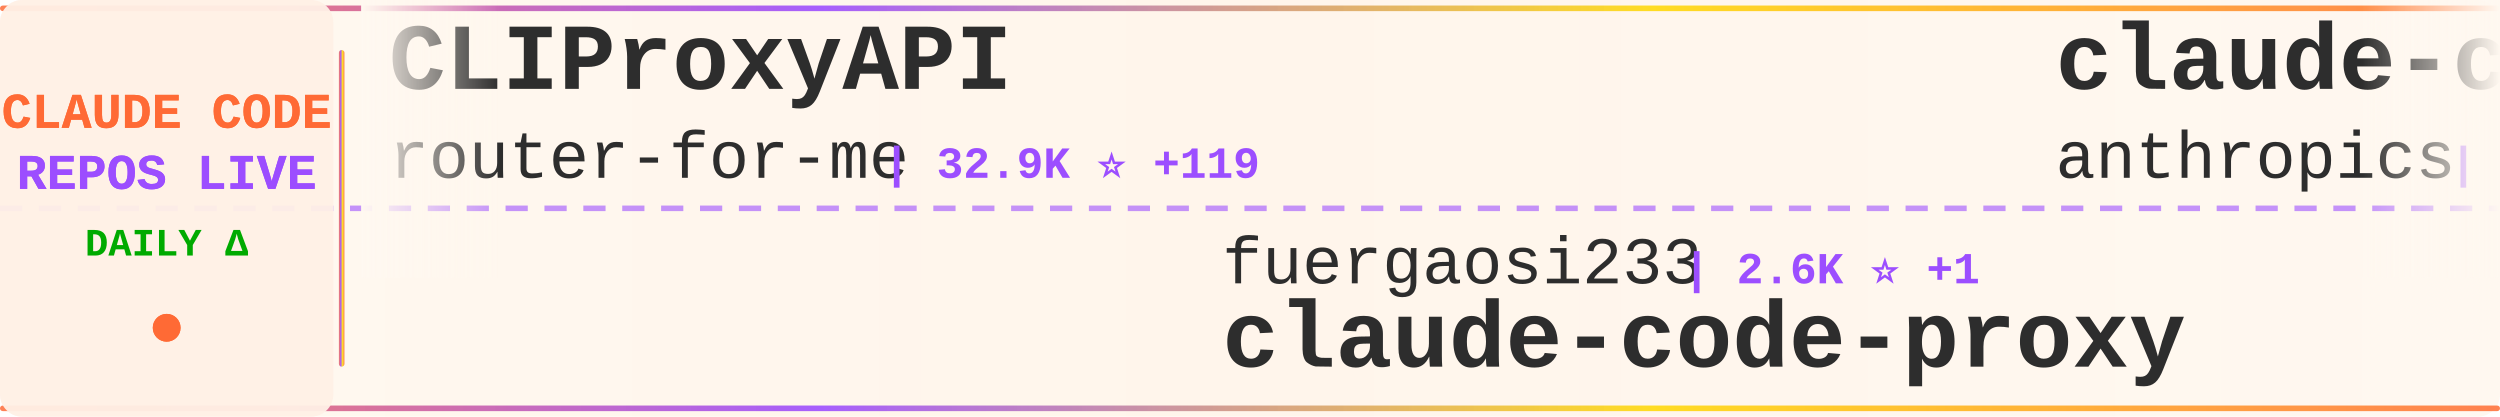
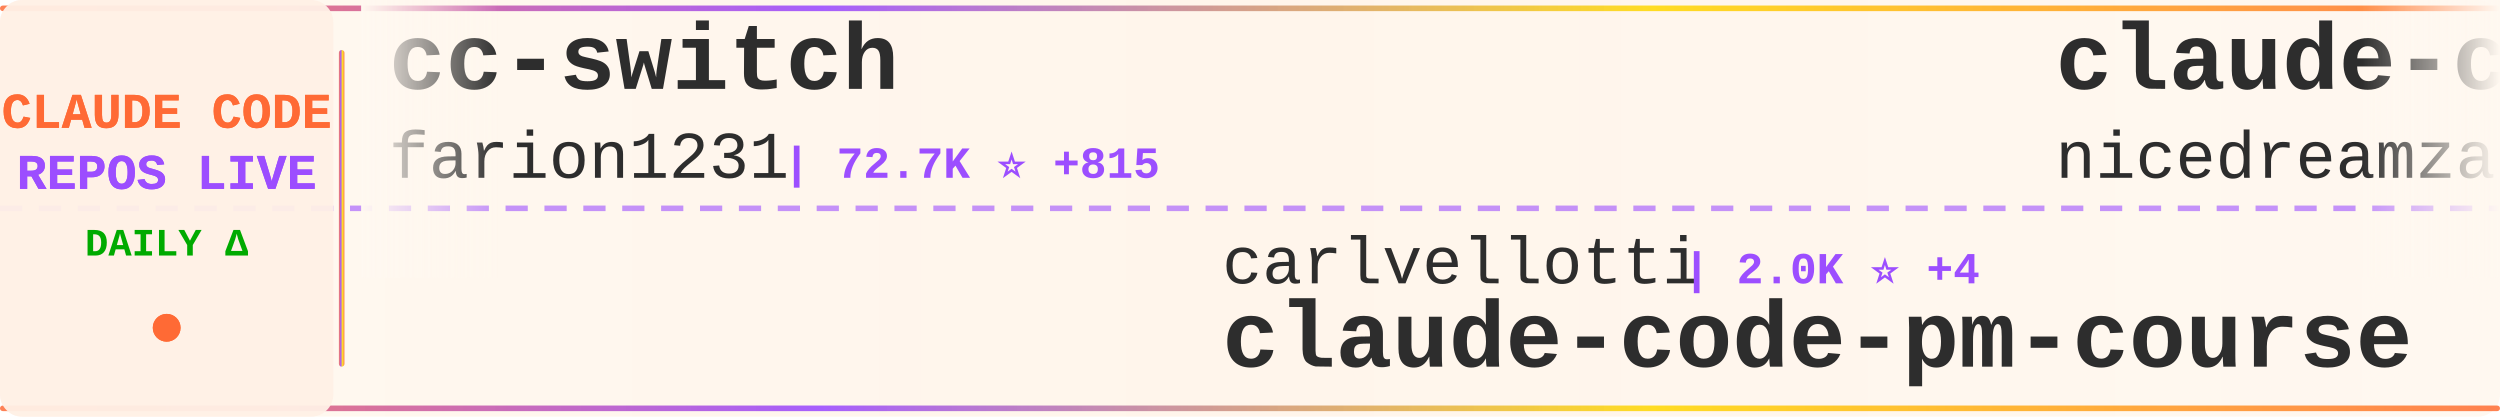
<svg xmlns="http://www.w3.org/2000/svg" width="900" height="150">
  <defs>
    <linearGradient id="tickerBg" x1="0%" y1="0%" x2="100%" y2="0%">
      <stop offset="0%" style="stop-color:#fff8f0;stop-opacity:0.98" />
      <stop offset="50%" style="stop-color:#fff5eb;stop-opacity:1" />
      <stop offset="100%" style="stop-color:#fff8f0;stop-opacity:0.98" />
    </linearGradient>
    <linearGradient id="borderGrad" x1="0%" y1="0%" x2="100%" y2="0%">
      <stop offset="0%" style="stop-color:#FF6B35;stop-opacity:0.85">
        <animate attributeName="stop-opacity" values="0.85;1;0.85" dur="2s" repeatCount="indefinite" />
      </stop>
      <stop offset="33%" style="stop-color:#9C4EFF;stop-opacity:0.9">
        <animate attributeName="stop-opacity" values="0.9;1;0.9" dur="2.2s" repeatCount="indefinite" />
      </stop>
      <stop offset="66%" style="stop-color:#FFD700;stop-opacity:0.85">
        <animate attributeName="stop-opacity" values="0.85;1;0.85" dur="1.8s" repeatCount="indefinite" />
      </stop>
      <stop offset="100%" style="stop-color:#FF6B35;stop-opacity:0.85">
        <animate attributeName="stop-opacity" values="0.85;1;0.85" dur="2s" repeatCount="indefinite" />
      </stop>
    </linearGradient>
    <filter id="textGlow">
      <feGaussianBlur stdDeviation="0.15" result="coloredBlur" />
      <feMerge>
        <feMergeNode in="coloredBlur" />
        <feMergeNode in="SourceGraphic" />
      </feMerge>
    </filter>
    <filter id="metricGlow">
      <feGaussianBlur stdDeviation="0.2" result="coloredBlur" />
      <feMerge>
        <feMergeNode in="coloredBlur" />
        <feMergeNode in="SourceGraphic" />
      </feMerge>
    </filter>
    <linearGradient id="leftFade" x1="0%" y1="0%" x2="100%" y2="0%">
      <stop offset="0%" style="stop-color:#fff8f0;stop-opacity:1" />
      <stop offset="100%" style="stop-color:#fff8f0;stop-opacity:0" />
    </linearGradient>
    <linearGradient id="rightFade" x1="0%" y1="0%" x2="100%" y2="0%">
      <stop offset="0%" style="stop-color:#fff8f0;stop-opacity:0" />
      <stop offset="100%" style="stop-color:#fff8f0;stop-opacity:1" />
    </linearGradient>
  </defs>
  <rect width="900" height="150" fill="url(#tickerBg)" rx="8" />
  <rect x="0" y="2" width="900" height="2" fill="url(#borderGrad)" rx="1" />
  <rect x="0" y="146" width="900" height="2" fill="url(#borderGrad)" rx="1" />
  <line x1="0" y1="75" x2="900" y2="75" stroke="#9C4EFF" stroke-width="2" stroke-dasharray="8 6" opacity="0.6" />
  <rect x="0" y="0" width="120" height="150" fill="#fff0e6" opacity="0.95" rx="8" />
  <text x="60" y="46" font-family="'Courier New', monospace" font-size="18" font-weight="bold" fill="#FF6B35" text-anchor="middle" filter="url(#textGlow)">
    CLAUDE CODE
  </text>
  <text x="60" y="68" font-family="'Courier New', monospace" font-size="18" font-weight="bold" fill="#9C4EFF" text-anchor="middle" filter="url(#textGlow)">
    REPOS LIVE
  </text>
  <text x="60" y="92" font-family="'Courier New', monospace" font-size="14" font-weight="bold" fill="#00aa00" text-anchor="middle">
    DAILY Δ
  </text>
  <circle cx="60" cy="118" r="5" fill="#FF6B35" filter="url(#metricGlow)">
    <animate attributeName="r" values="4;6;4" dur="1.5s" repeatCount="indefinite" />
    <animate attributeName="opacity" values="0.6;1;0.6" dur="1.5s" repeatCount="indefinite" />
  </circle>
  <rect x="122" y="18" width="2" height="114" fill="url(#borderGrad)" rx="1" />
  <clipPath id="tickerClip">
    <rect x="130" y="0" width="770" height="150" />
  </clipPath>
  <g clip-path="url(#tickerClip)">
    <g id="tickerItems">
      <animateTransform attributeName="transform" attributeType="XML" type="translate" from="0 0" to="-3000 0" dur="54s" repeatCount="indefinite" />
      <g transform="translate(0, 0)">
-         <text x="140" y="32" font-family="'Courier New', monospace" font-size="34" font-weight="bold" fill="#2d2d2d">CLIProxyAPI</text>
-         <text x="140" y="64" font-family="'Courier New', monospace" font-size="24" font-weight="normal" fill="#2d2d2d" opacity="1.0">router-for-me</text>
-         <text x="318" y="64" font-family="'Courier New', monospace" font-size="16" font-weight="bold" fill="#9C4EFF"> | 32.9K ⭐ +119</text>
+         <text x="140" y="32" font-family="'Courier New', monospace" font-size="34" font-weight="bold" fill="#2d2d2d">cc-switch</text>
+         <text x="140" y="64" font-family="'Courier New', monospace" font-size="24" font-weight="normal" fill="#2d2d2d" opacity="1.0">farion1231</text>
+         <text x="282" y="64" font-family="'Courier New', monospace" font-size="16" font-weight="bold" fill="#9C4EFF"> | 72.7K ⭐ +815</text>
      </g>
      <g transform="translate(300, 0)">
-         <text x="140" y="102" font-family="'Courier New', monospace" font-size="24" font-weight="normal" fill="#2d2d2d" opacity="1.0">fuergaosi233</text>
-         <text x="306" y="102" font-family="'Courier New', monospace" font-size="16" font-weight="bold" fill="#9C4EFF"> | 2.6K ⭐ +1</text>
-         <text x="140" y="132" font-family="'Courier New', monospace" font-size="34" font-weight="bold" fill="#2d2d2d">claude-code-proxy</text>
+         <text x="140" y="102" font-family="'Courier New', monospace" font-size="24" font-weight="normal" fill="#2d2d2d" opacity="1.0">carlvellotti</text>
+         <text x="306" y="102" font-family="'Courier New', monospace" font-size="16" font-weight="bold" fill="#9C4EFF"> | 2.0K ⭐ +4</text>
+         <text x="140" y="132" font-family="'Courier New', monospace" font-size="34" font-weight="bold" fill="#2d2d2d">claude-code-pm-course</text>
      </g>
      <g transform="translate(600, 0)">
-         <text x="140" y="32" font-family="'Courier New', monospace" font-size="34" font-weight="bold" fill="#2d2d2d">claude-code-action</text>
-         <text x="140" y="64" font-family="'Courier New', monospace" font-size="24" font-weight="normal" fill="#2d2d2d" opacity="1.0">anthropics</text>
-         <text x="282" y="64" font-family="'Courier New', monospace" font-size="16" font-weight="bold" fill="#9C4EFF"> | 7.6K ⭐ +13</text>
+         <text x="140" y="32" font-family="'Courier New', monospace" font-size="34" font-weight="bold" fill="#2d2d2d">claude-code-local</text>
+         <text x="140" y="64" font-family="'Courier New', monospace" font-size="24" font-weight="normal" fill="#2d2d2d" opacity="1.0">nicedreamzapp</text>
+         <text x="318" y="64" font-family="'Courier New', monospace" font-size="16" font-weight="bold" fill="#9C4EFF"> | 2.6K ⭐ +2</text>
      </g>
      <g transform="translate(900, 0)">
-         <text x="140" y="102" font-family="'Courier New', monospace" font-size="24" font-weight="normal" fill="#2d2d2d" opacity="1.0">KPR111</text>
-         <text x="234" y="102" font-family="'Courier New', monospace" font-size="16" font-weight="bold" fill="#9C4EFF"> | 17 ⭐</text>
-         <text x="140" y="132" font-family="'Courier New', monospace" font-size="34" font-weight="bold" fill="#2d2d2d">Claude-Code</text>
+         <text x="140" y="102" font-family="'Courier New', monospace" font-size="24" font-weight="normal" fill="#2d2d2d" opacity="1.0">freestylefly</text>
+         <text x="306" y="102" font-family="'Courier New', monospace" font-size="16" font-weight="bold" fill="#9C4EFF"> | 125 ⭐</text>
+         <text x="140" y="132" font-family="'Courier New', monospace" font-size="34" font-weight="bold" fill="#2d2d2d">claude-code</text>
      </g>
      <g transform="translate(1200, 0)">
-         <text x="140" y="32" font-family="'Courier New', monospace" font-size="34" font-weight="bold" fill="#2d2d2d">claude-code-tips</text>
-         <text x="140" y="64" font-family="'Courier New', monospace" font-size="24" font-weight="normal" fill="#2d2d2d" opacity="1.0">ykdojo</text>
-         <text x="234" y="64" font-family="'Courier New', monospace" font-size="16" font-weight="bold" fill="#9C4EFF"> | 8.3K ⭐ +30</text>
+         <text x="140" y="32" font-family="'Courier New', monospace" font-size="34" font-weight="bold" fill="#2d2d2d">skills</text>
+         <text x="140" y="64" font-family="'Courier New', monospace" font-size="24" font-weight="normal" fill="#2d2d2d" opacity="1.0">anthropics</text>
+         <text x="282" y="64" font-family="'Courier New', monospace" font-size="16" font-weight="bold" fill="#9C4EFF"> | 135.8K ⭐ +657</text>
      </g>
      <g transform="translate(1500, 0)">
-         <text x="140" y="102" font-family="'Courier New', monospace" font-size="24" font-weight="normal" fill="#2d2d2d" opacity="1.0">Hyper66666</text>
-         <text x="282" y="102" font-family="'Courier New', monospace" font-size="16" font-weight="bold" fill="#9C4EFF"> | 214 ⭐</text>
-         <text x="140" y="132" font-family="'Courier New', monospace" font-size="34" font-weight="bold" fill="#2d2d2d">claude-code-sourcemap</text>
-       </g>
-       <g transform="translate(1800, 0)">
-         <text x="140" y="32" font-family="'Courier New', monospace" font-size="34" font-weight="bold" fill="#2d2d2d">awesome-claude-code-tool...</text>
-         <text x="140" y="64" font-family="'Courier New', monospace" font-size="24" font-weight="normal" fill="#2d2d2d" opacity="1.0">rohitg00</text>
-         <text x="258" y="64" font-family="'Courier New', monospace" font-size="16" font-weight="bold" fill="#9C4EFF"> | 1.7K ⭐ +15</text>
-       </g>
-       <g transform="translate(2100, 0)">
        <text x="140" y="102" font-family="'Courier New', monospace" font-size="24" font-weight="normal" fill="#2d2d2d" opacity="1.0">sugyan</text>
        <text x="234" y="102" font-family="'Courier New', monospace" font-size="16" font-weight="bold" fill="#9C4EFF"> | 1.1K ⭐ +1</text>
        <text x="140" y="132" font-family="'Courier New', monospace" font-size="34" font-weight="bold" fill="#2d2d2d">claude-code-webui</text>
      </g>
+       <g transform="translate(1800, 0)">
+         <text x="140" y="32" font-family="'Courier New', monospace" font-size="34" font-weight="bold" fill="#2d2d2d">claude-code</text>
+         <text x="140" y="64" font-family="'Courier New', monospace" font-size="24" font-weight="normal" fill="#2d2d2d" opacity="1.0">T-Lab-CUHKSZ</text>
+         <text x="306" y="64" font-family="'Courier New', monospace" font-size="16" font-weight="bold" fill="#9C4EFF"> | 310 ⭐</text>
+       </g>
+       <g transform="translate(2100, 0)">
+         <text x="140" y="102" font-family="'Courier New', monospace" font-size="24" font-weight="normal" fill="#2d2d2d" opacity="1.0">anthropics</text>
+         <text x="282" y="102" font-family="'Courier New', monospace" font-size="16" font-weight="bold" fill="#9C4EFF"> | 7.6K ⭐ +18</text>
+         <text x="140" y="132" font-family="'Courier New', monospace" font-size="34" font-weight="bold" fill="#2d2d2d">claude-code-action</text>
+       </g>
      <g transform="translate(2400, 0)">
-         <text x="140" y="32" font-family="'Courier New', monospace" font-size="34" font-weight="bold" fill="#2d2d2d">claude-code-hooks-master...</text>
-         <text x="140" y="64" font-family="'Courier New', monospace" font-size="24" font-weight="normal" fill="#2d2d2d" opacity="1.0">disler</text>
-         <text x="234" y="64" font-family="'Courier New', monospace" font-size="16" font-weight="bold" fill="#9C4EFF"> | 3.7K ⭐ +5</text>
+         <text x="140" y="32" font-family="'Courier New', monospace" font-size="34" font-weight="bold" fill="#2d2d2d">claude-code-source-build</text>
+         <text x="140" y="64" font-family="'Courier New', monospace" font-size="24" font-weight="normal" fill="#2d2d2d" opacity="1.0">andrew-kramer-inno</text>
+         <text x="378" y="64" font-family="'Courier New', monospace" font-size="16" font-weight="bold" fill="#9C4EFF"> | 588 ⭐</text>
      </g>
      <g transform="translate(2700, 0)">
-         <text x="140" y="102" font-family="'Courier New', monospace" font-size="24" font-weight="normal" fill="#2d2d2d" opacity="1.0">lorryjovens-hub</text>
-         <text x="342" y="102" font-family="'Courier New', monospace" font-size="16" font-weight="bold" fill="#9C4EFF"> | 1.6K ⭐ +5</text>
-         <text x="140" y="132" font-family="'Courier New', monospace" font-size="34" font-weight="bold" fill="#2d2d2d">claude-code-rust</text>
+         <text x="140" y="102" font-family="'Courier New', monospace" font-size="24" font-weight="normal" fill="#2d2d2d" opacity="1.0">hangsman</text>
+         <text x="258" y="102" font-family="'Courier New', monospace" font-size="16" font-weight="bold" fill="#9C4EFF"> | 779 ⭐ +1</text>
+         <text x="140" y="132" font-family="'Courier New', monospace" font-size="34" font-weight="bold" fill="#2d2d2d">claude-code-source</text>
      </g>
      <g transform="translate(3000, 0)">
-         <text x="140" y="32" font-family="'Courier New', monospace" font-size="34" font-weight="bold" fill="#2d2d2d">CLIProxyAPI</text>
-         <text x="140" y="64" font-family="'Courier New', monospace" font-size="24" font-weight="normal" fill="#2d2d2d" opacity="1.0">router-for-me</text>
-         <text x="318" y="64" font-family="'Courier New', monospace" font-size="16" font-weight="bold" fill="#9C4EFF"> | 32.9K ⭐ +119</text>
+         <text x="140" y="32" font-family="'Courier New', monospace" font-size="34" font-weight="bold" fill="#2d2d2d">cc-switch</text>
+         <text x="140" y="64" font-family="'Courier New', monospace" font-size="24" font-weight="normal" fill="#2d2d2d" opacity="1.0">farion1231</text>
+         <text x="282" y="64" font-family="'Courier New', monospace" font-size="16" font-weight="bold" fill="#9C4EFF"> | 72.7K ⭐ +815</text>
      </g>
      <g transform="translate(3300, 0)">
-         <text x="140" y="102" font-family="'Courier New', monospace" font-size="24" font-weight="normal" fill="#2d2d2d" opacity="1.0">fuergaosi233</text>
-         <text x="306" y="102" font-family="'Courier New', monospace" font-size="16" font-weight="bold" fill="#9C4EFF"> | 2.6K ⭐ +1</text>
-         <text x="140" y="132" font-family="'Courier New', monospace" font-size="34" font-weight="bold" fill="#2d2d2d">claude-code-proxy</text>
+         <text x="140" y="102" font-family="'Courier New', monospace" font-size="24" font-weight="normal" fill="#2d2d2d" opacity="1.0">carlvellotti</text>
+         <text x="306" y="102" font-family="'Courier New', monospace" font-size="16" font-weight="bold" fill="#9C4EFF"> | 2.0K ⭐ +4</text>
+         <text x="140" y="132" font-family="'Courier New', monospace" font-size="34" font-weight="bold" fill="#2d2d2d">claude-code-pm-course</text>
      </g>
      <g transform="translate(3600, 0)">
-         <text x="140" y="32" font-family="'Courier New', monospace" font-size="34" font-weight="bold" fill="#2d2d2d">claude-code-action</text>
-         <text x="140" y="64" font-family="'Courier New', monospace" font-size="24" font-weight="normal" fill="#2d2d2d" opacity="1.0">anthropics</text>
-         <text x="282" y="64" font-family="'Courier New', monospace" font-size="16" font-weight="bold" fill="#9C4EFF"> | 7.6K ⭐ +13</text>
+         <text x="140" y="32" font-family="'Courier New', monospace" font-size="34" font-weight="bold" fill="#2d2d2d">claude-code-local</text>
+         <text x="140" y="64" font-family="'Courier New', monospace" font-size="24" font-weight="normal" fill="#2d2d2d" opacity="1.0">nicedreamzapp</text>
+         <text x="318" y="64" font-family="'Courier New', monospace" font-size="16" font-weight="bold" fill="#9C4EFF"> | 2.6K ⭐ +2</text>
      </g>
      <g transform="translate(3900, 0)">
-         <text x="140" y="102" font-family="'Courier New', monospace" font-size="24" font-weight="normal" fill="#2d2d2d" opacity="1.0">KPR111</text>
-         <text x="234" y="102" font-family="'Courier New', monospace" font-size="16" font-weight="bold" fill="#9C4EFF"> | 17 ⭐</text>
-         <text x="140" y="132" font-family="'Courier New', monospace" font-size="34" font-weight="bold" fill="#2d2d2d">Claude-Code</text>
+         <text x="140" y="102" font-family="'Courier New', monospace" font-size="24" font-weight="normal" fill="#2d2d2d" opacity="1.0">freestylefly</text>
+         <text x="306" y="102" font-family="'Courier New', monospace" font-size="16" font-weight="bold" fill="#9C4EFF"> | 125 ⭐</text>
+         <text x="140" y="132" font-family="'Courier New', monospace" font-size="34" font-weight="bold" fill="#2d2d2d">claude-code</text>
      </g>
    </g>
  </g>
  <rect x="130" y="0" width="50" height="100" fill="url(#leftFade)" />
  <rect x="850" y="0" width="50" height="100" fill="url(#rightFade)" />
</svg>
